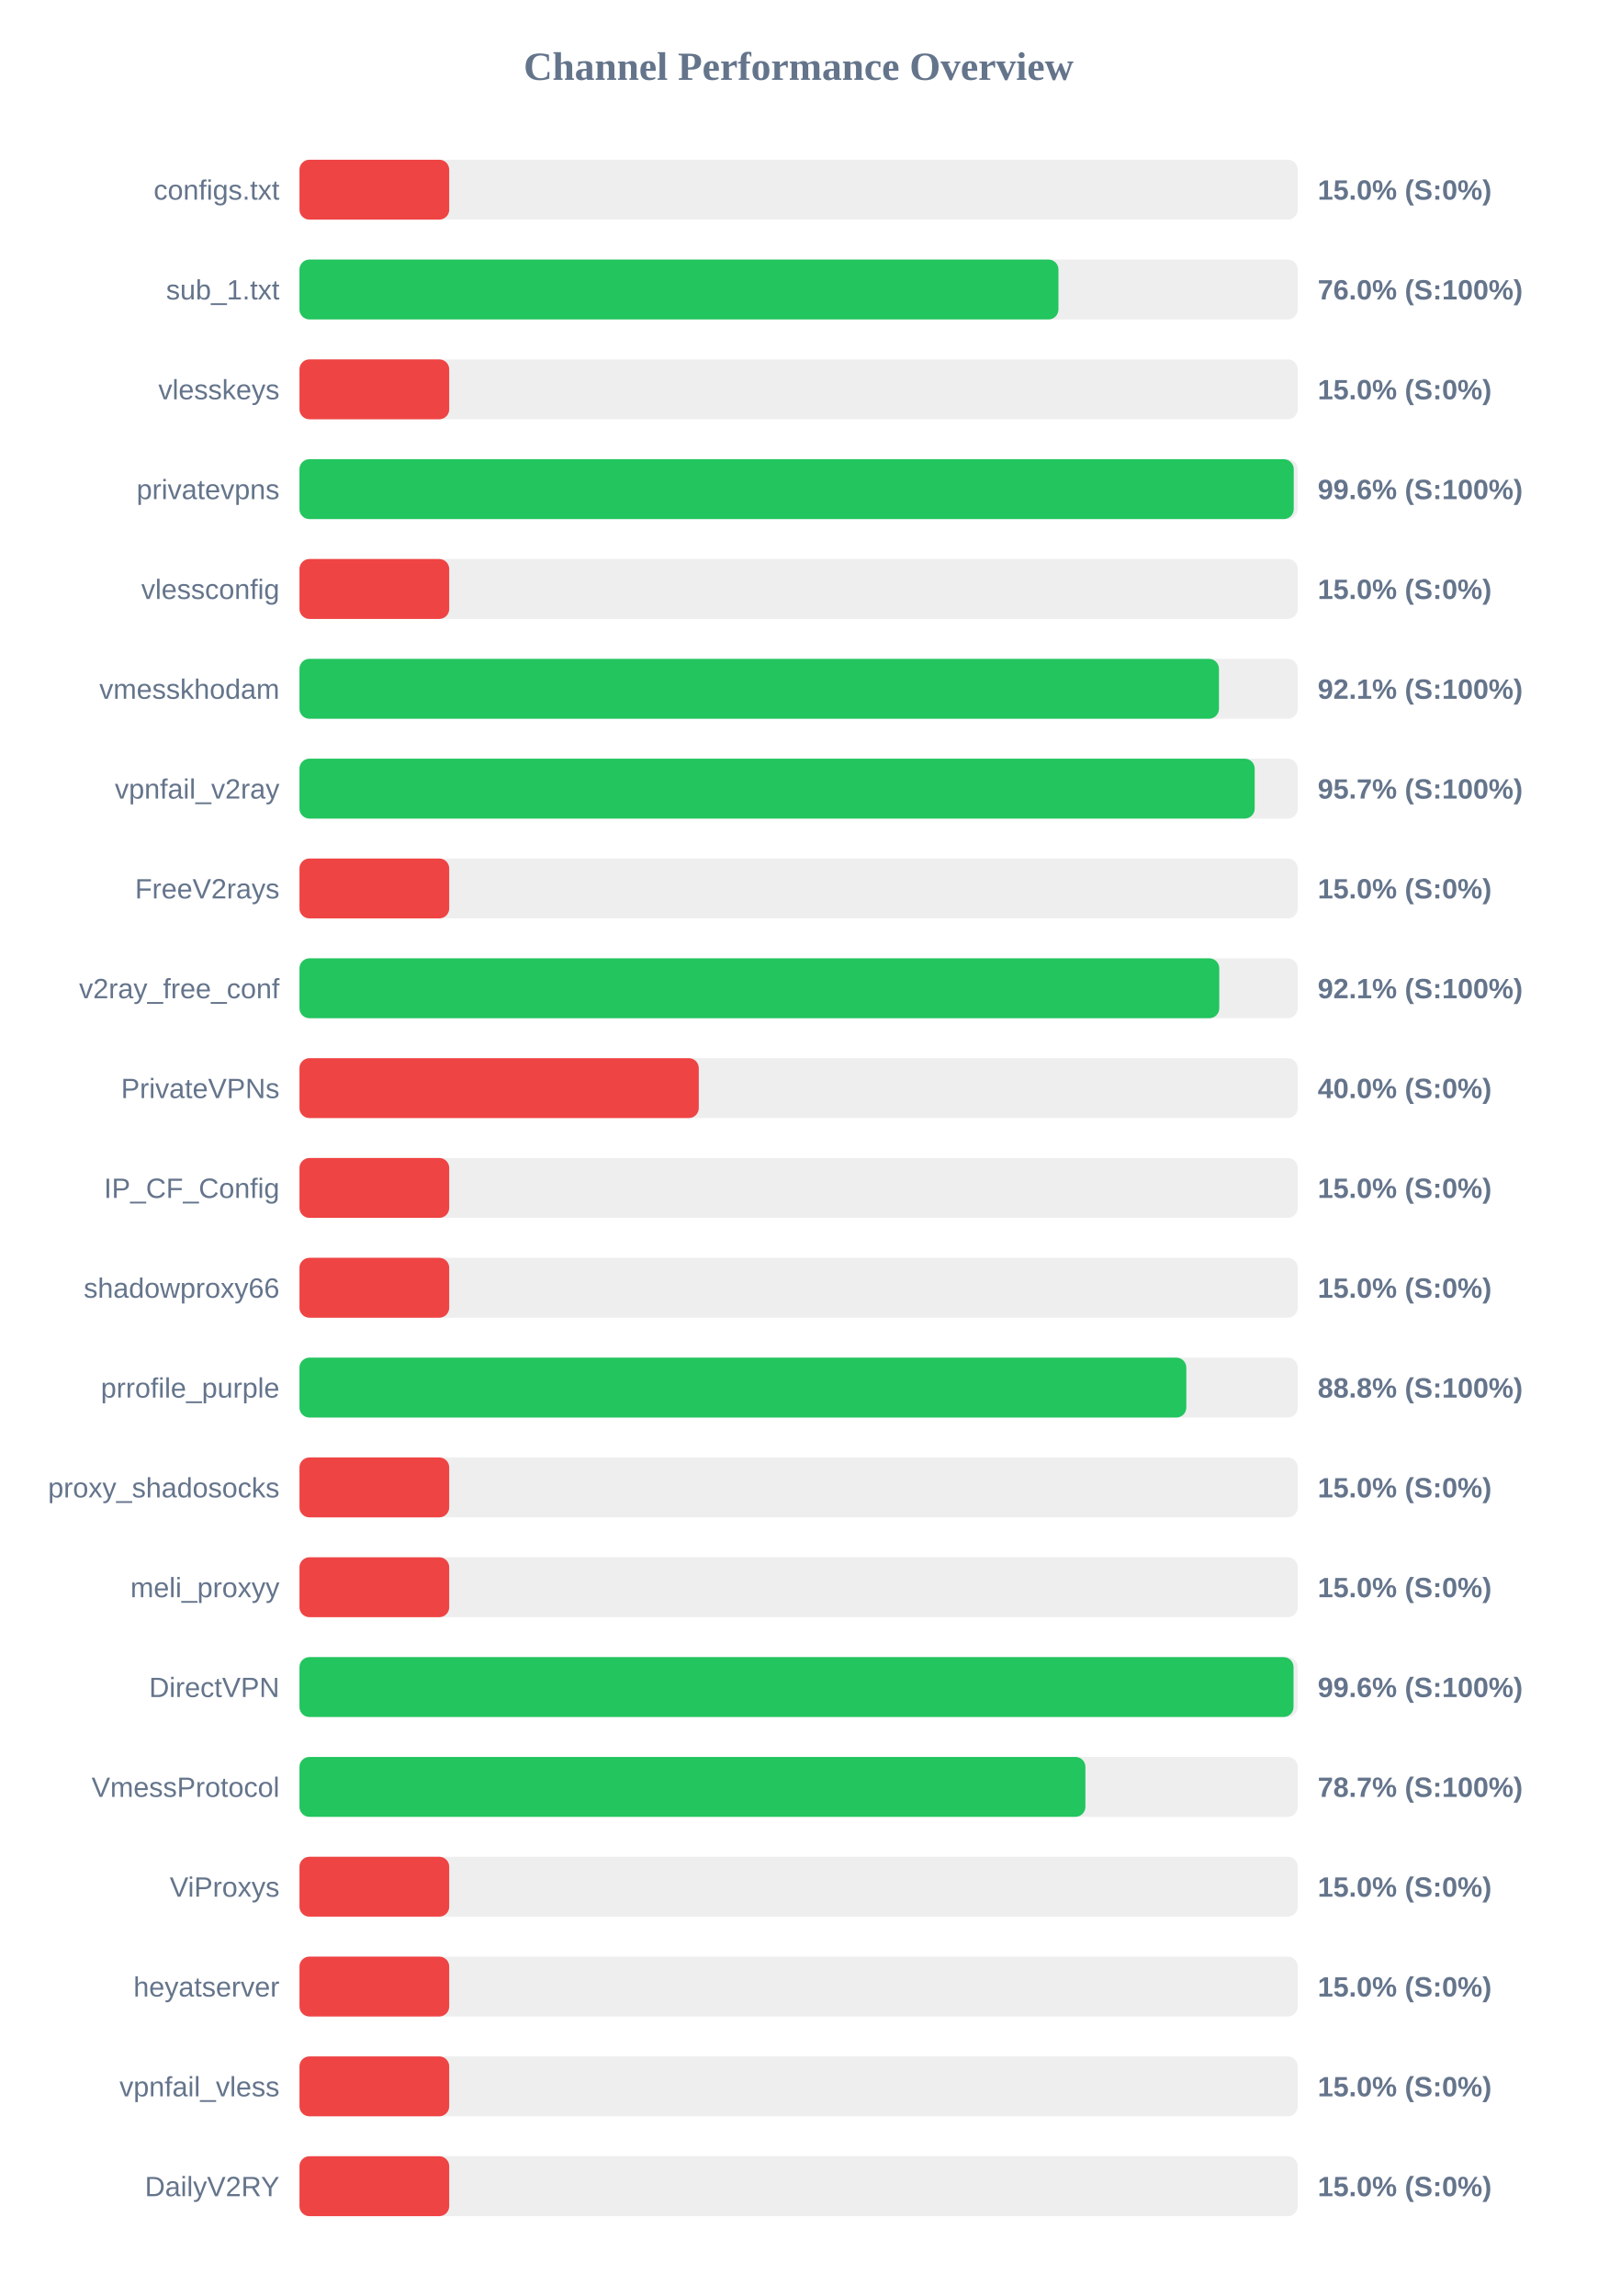
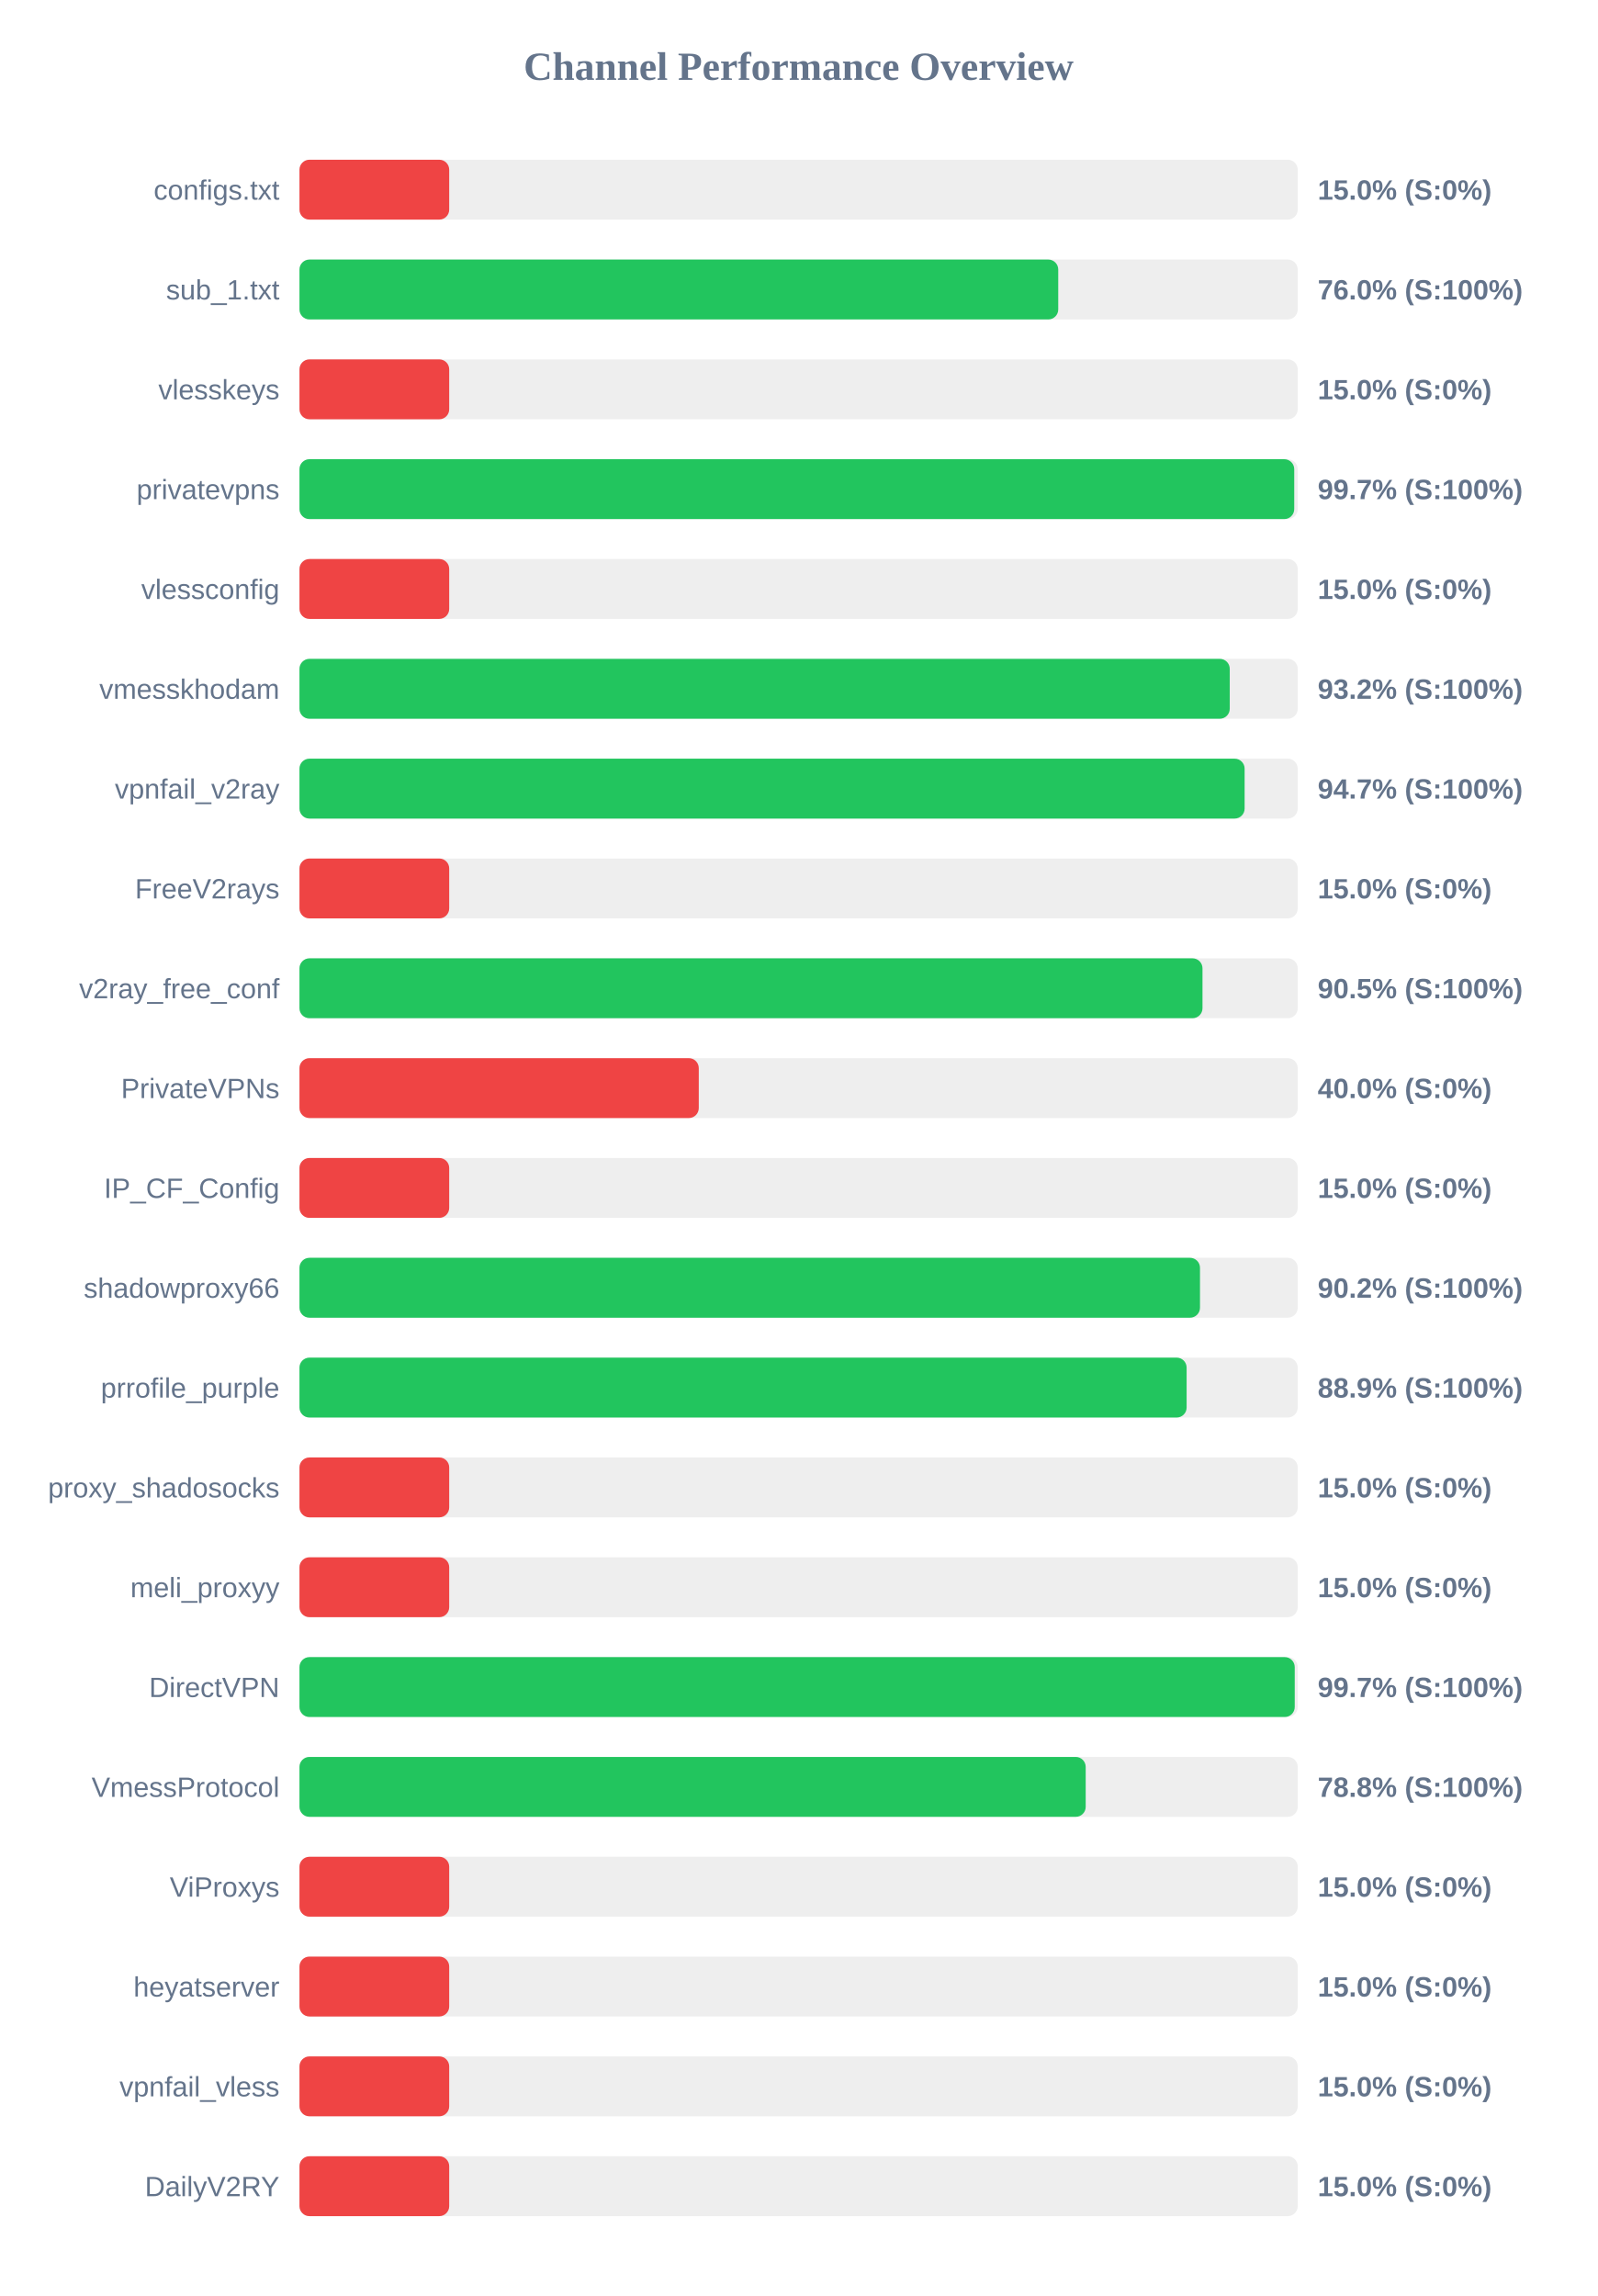
<svg xmlns="http://www.w3.org/2000/svg" width="800" height="1150" version="1.1">
  <style>
        .row { font: 14px Arial; fill: #64748b; }
        .score { font: bold 14px Arial; fill: #64748b; }
    </style>
  <text x="400" y="40" text-anchor="middle" font-size="20px" font-weight="bold" fill="#64748b">Channel Performance Overview</text>
  <rect x="150" y="80" width="500" height="30" fill="#eee" rx="5" />
  <rect x="150" y="80" width="75.0" height="30" fill="#ef4444" rx="5" />
  <text x="140" y="100" text-anchor="end" class="row">configs.txt</text>
  <text x="660" y="100" text-anchor="start" class="score">15.0% (S:0%)</text>
  <rect x="150" y="130" width="500" height="30" fill="#eee" rx="5" />
-   <rect x="150" y="130" width="380.15" height="30" fill="#22c55e" rx="5" />
+   <rect x="150" y="130" width="380.05" height="30" fill="#22c55e" rx="5" />
  <text x="140" y="150" text-anchor="end" class="row">sub_1.txt</text>
  <text x="660" y="150" text-anchor="start" class="score">76.0% (S:100%)</text>
  <rect x="150" y="180" width="500" height="30" fill="#eee" rx="5" />
  <rect x="150" y="180" width="75.0" height="30" fill="#ef4444" rx="5" />
  <text x="140" y="200" text-anchor="end" class="row">vlesskeys</text>
  <text x="660" y="200" text-anchor="start" class="score">15.0% (S:0%)</text>
  <rect x="150" y="230" width="500" height="30" fill="#eee" rx="5" />
-   <rect x="150" y="230" width="498.0" height="30" fill="#22c55e" rx="5" />
+   <rect x="150" y="230" width="498.25" height="30" fill="#22c55e" rx="5" />
  <text x="140" y="250" text-anchor="end" class="row">privatevpns</text>
-   <text x="660" y="250" text-anchor="start" class="score">99.6% (S:100%)</text>
+   <text x="660" y="250" text-anchor="start" class="score">99.7% (S:100%)</text>
  <rect x="150" y="280" width="500" height="30" fill="#eee" rx="5" />
  <rect x="150" y="280" width="75.0" height="30" fill="#ef4444" rx="5" />
  <text x="140" y="300" text-anchor="end" class="row">vlessconfig</text>
  <text x="660" y="300" text-anchor="start" class="score">15.0% (S:0%)</text>
  <rect x="150" y="330" width="500" height="30" fill="#eee" rx="5" />
-   <rect x="150" y="330" width="460.55" height="30" fill="#22c55e" rx="5" />
+   <rect x="150" y="330" width="465.95" height="30" fill="#22c55e" rx="5" />
  <text x="140" y="350" text-anchor="end" class="row">vmesskhodam</text>
-   <text x="660" y="350" text-anchor="start" class="score">92.1% (S:100%)</text>
+   <text x="660" y="350" text-anchor="start" class="score">93.2% (S:100%)</text>
  <rect x="150" y="380" width="500" height="30" fill="#eee" rx="5" />
-   <rect x="150" y="380" width="478.45" height="30" fill="#22c55e" rx="5" />
+   <rect x="150" y="380" width="473.4" height="30" fill="#22c55e" rx="5" />
  <text x="140" y="400" text-anchor="end" class="row">vpnfail_v2ray</text>
-   <text x="660" y="400" text-anchor="start" class="score">95.7% (S:100%)</text>
+   <text x="660" y="400" text-anchor="start" class="score">94.7% (S:100%)</text>
  <rect x="150" y="430" width="500" height="30" fill="#eee" rx="5" />
  <rect x="150" y="430" width="75.0" height="30" fill="#ef4444" rx="5" />
  <text x="140" y="450" text-anchor="end" class="row">FreeV2rays</text>
  <text x="660" y="450" text-anchor="start" class="score">15.0% (S:0%)</text>
  <rect x="150" y="480" width="500" height="30" fill="#eee" rx="5" />
-   <rect x="150" y="480" width="460.7" height="30" fill="#22c55e" rx="5" />
+   <rect x="150" y="480" width="452.3" height="30" fill="#22c55e" rx="5" />
  <text x="140" y="500" text-anchor="end" class="row">v2ray_free_conf</text>
-   <text x="660" y="500" text-anchor="start" class="score">92.1% (S:100%)</text>
+   <text x="660" y="500" text-anchor="start" class="score">90.5% (S:100%)</text>
  <rect x="150" y="530" width="500" height="30" fill="#eee" rx="5" />
  <rect x="150" y="530" width="200.0" height="30" fill="#ef4444" rx="5" />
  <text x="140" y="550" text-anchor="end" class="row">PrivateVPNs</text>
  <text x="660" y="550" text-anchor="start" class="score">40.0% (S:0%)</text>
  <rect x="150" y="580" width="500" height="30" fill="#eee" rx="5" />
  <rect x="150" y="580" width="75.0" height="30" fill="#ef4444" rx="5" />
  <text x="140" y="600" text-anchor="end" class="row">IP_CF_Config</text>
  <text x="660" y="600" text-anchor="start" class="score">15.0% (S:0%)</text>
  <rect x="150" y="630" width="500" height="30" fill="#eee" rx="5" />
-   <rect x="150" y="630" width="75.0" height="30" fill="#ef4444" rx="5" />
+   <rect x="150" y="630" width="451.05" height="30" fill="#22c55e" rx="5" />
  <text x="140" y="650" text-anchor="end" class="row">shadowproxy66</text>
-   <text x="660" y="650" text-anchor="start" class="score">15.0% (S:0%)</text>
+   <text x="660" y="650" text-anchor="start" class="score">90.2% (S:100%)</text>
  <rect x="150" y="680" width="500" height="30" fill="#eee" rx="5" />
-   <rect x="150" y="680" width="444.2" height="30" fill="#22c55e" rx="5" />
+   <rect x="150" y="680" width="444.35" height="30" fill="#22c55e" rx="5" />
  <text x="140" y="700" text-anchor="end" class="row">prrofile_purple</text>
-   <text x="660" y="700" text-anchor="start" class="score">88.8% (S:100%)</text>
+   <text x="660" y="700" text-anchor="start" class="score">88.9% (S:100%)</text>
  <rect x="150" y="730" width="500" height="30" fill="#eee" rx="5" />
  <rect x="150" y="730" width="75.0" height="30" fill="#ef4444" rx="5" />
  <text x="140" y="750" text-anchor="end" class="row">proxy_shadosocks</text>
  <text x="660" y="750" text-anchor="start" class="score">15.0% (S:0%)</text>
  <rect x="150" y="780" width="500" height="30" fill="#eee" rx="5" />
  <rect x="150" y="780" width="75.0" height="30" fill="#ef4444" rx="5" />
  <text x="140" y="800" text-anchor="end" class="row">meli_proxyy</text>
  <text x="660" y="800" text-anchor="start" class="score">15.0% (S:0%)</text>
  <rect x="150" y="830" width="500" height="30" fill="#eee" rx="5" />
-   <rect x="150" y="830" width="497.9" height="30" fill="#22c55e" rx="5" />
+   <rect x="150" y="830" width="498.5" height="30" fill="#22c55e" rx="5" />
  <text x="140" y="850" text-anchor="end" class="row">DirectVPN</text>
-   <text x="660" y="850" text-anchor="start" class="score">99.6% (S:100%)</text>
+   <text x="660" y="850" text-anchor="start" class="score">99.7% (S:100%)</text>
  <rect x="150" y="880" width="500" height="30" fill="#eee" rx="5" />
-   <rect x="150" y="880" width="393.65" height="30" fill="#22c55e" rx="5" />
+   <rect x="150" y="880" width="393.8" height="30" fill="#22c55e" rx="5" />
  <text x="140" y="900" text-anchor="end" class="row">VmessProtocol</text>
-   <text x="660" y="900" text-anchor="start" class="score">78.7% (S:100%)</text>
+   <text x="660" y="900" text-anchor="start" class="score">78.8% (S:100%)</text>
  <rect x="150" y="930" width="500" height="30" fill="#eee" rx="5" />
  <rect x="150" y="930" width="75.0" height="30" fill="#ef4444" rx="5" />
  <text x="140" y="950" text-anchor="end" class="row">ViProxys</text>
  <text x="660" y="950" text-anchor="start" class="score">15.0% (S:0%)</text>
  <rect x="150" y="980" width="500" height="30" fill="#eee" rx="5" />
  <rect x="150" y="980" width="75.0" height="30" fill="#ef4444" rx="5" />
  <text x="140" y="1000" text-anchor="end" class="row">heyatserver</text>
  <text x="660" y="1000" text-anchor="start" class="score">15.0% (S:0%)</text>
  <rect x="150" y="1030" width="500" height="30" fill="#eee" rx="5" />
  <rect x="150" y="1030" width="75.0" height="30" fill="#ef4444" rx="5" />
  <text x="140" y="1050" text-anchor="end" class="row">vpnfail_vless</text>
  <text x="660" y="1050" text-anchor="start" class="score">15.0% (S:0%)</text>
  <rect x="150" y="1080" width="500" height="30" fill="#eee" rx="5" />
  <rect x="150" y="1080" width="75.0" height="30" fill="#ef4444" rx="5" />
  <text x="140" y="1100" text-anchor="end" class="row">DailyV2RY</text>
  <text x="660" y="1100" text-anchor="start" class="score">15.0% (S:0%)</text>
</svg>
